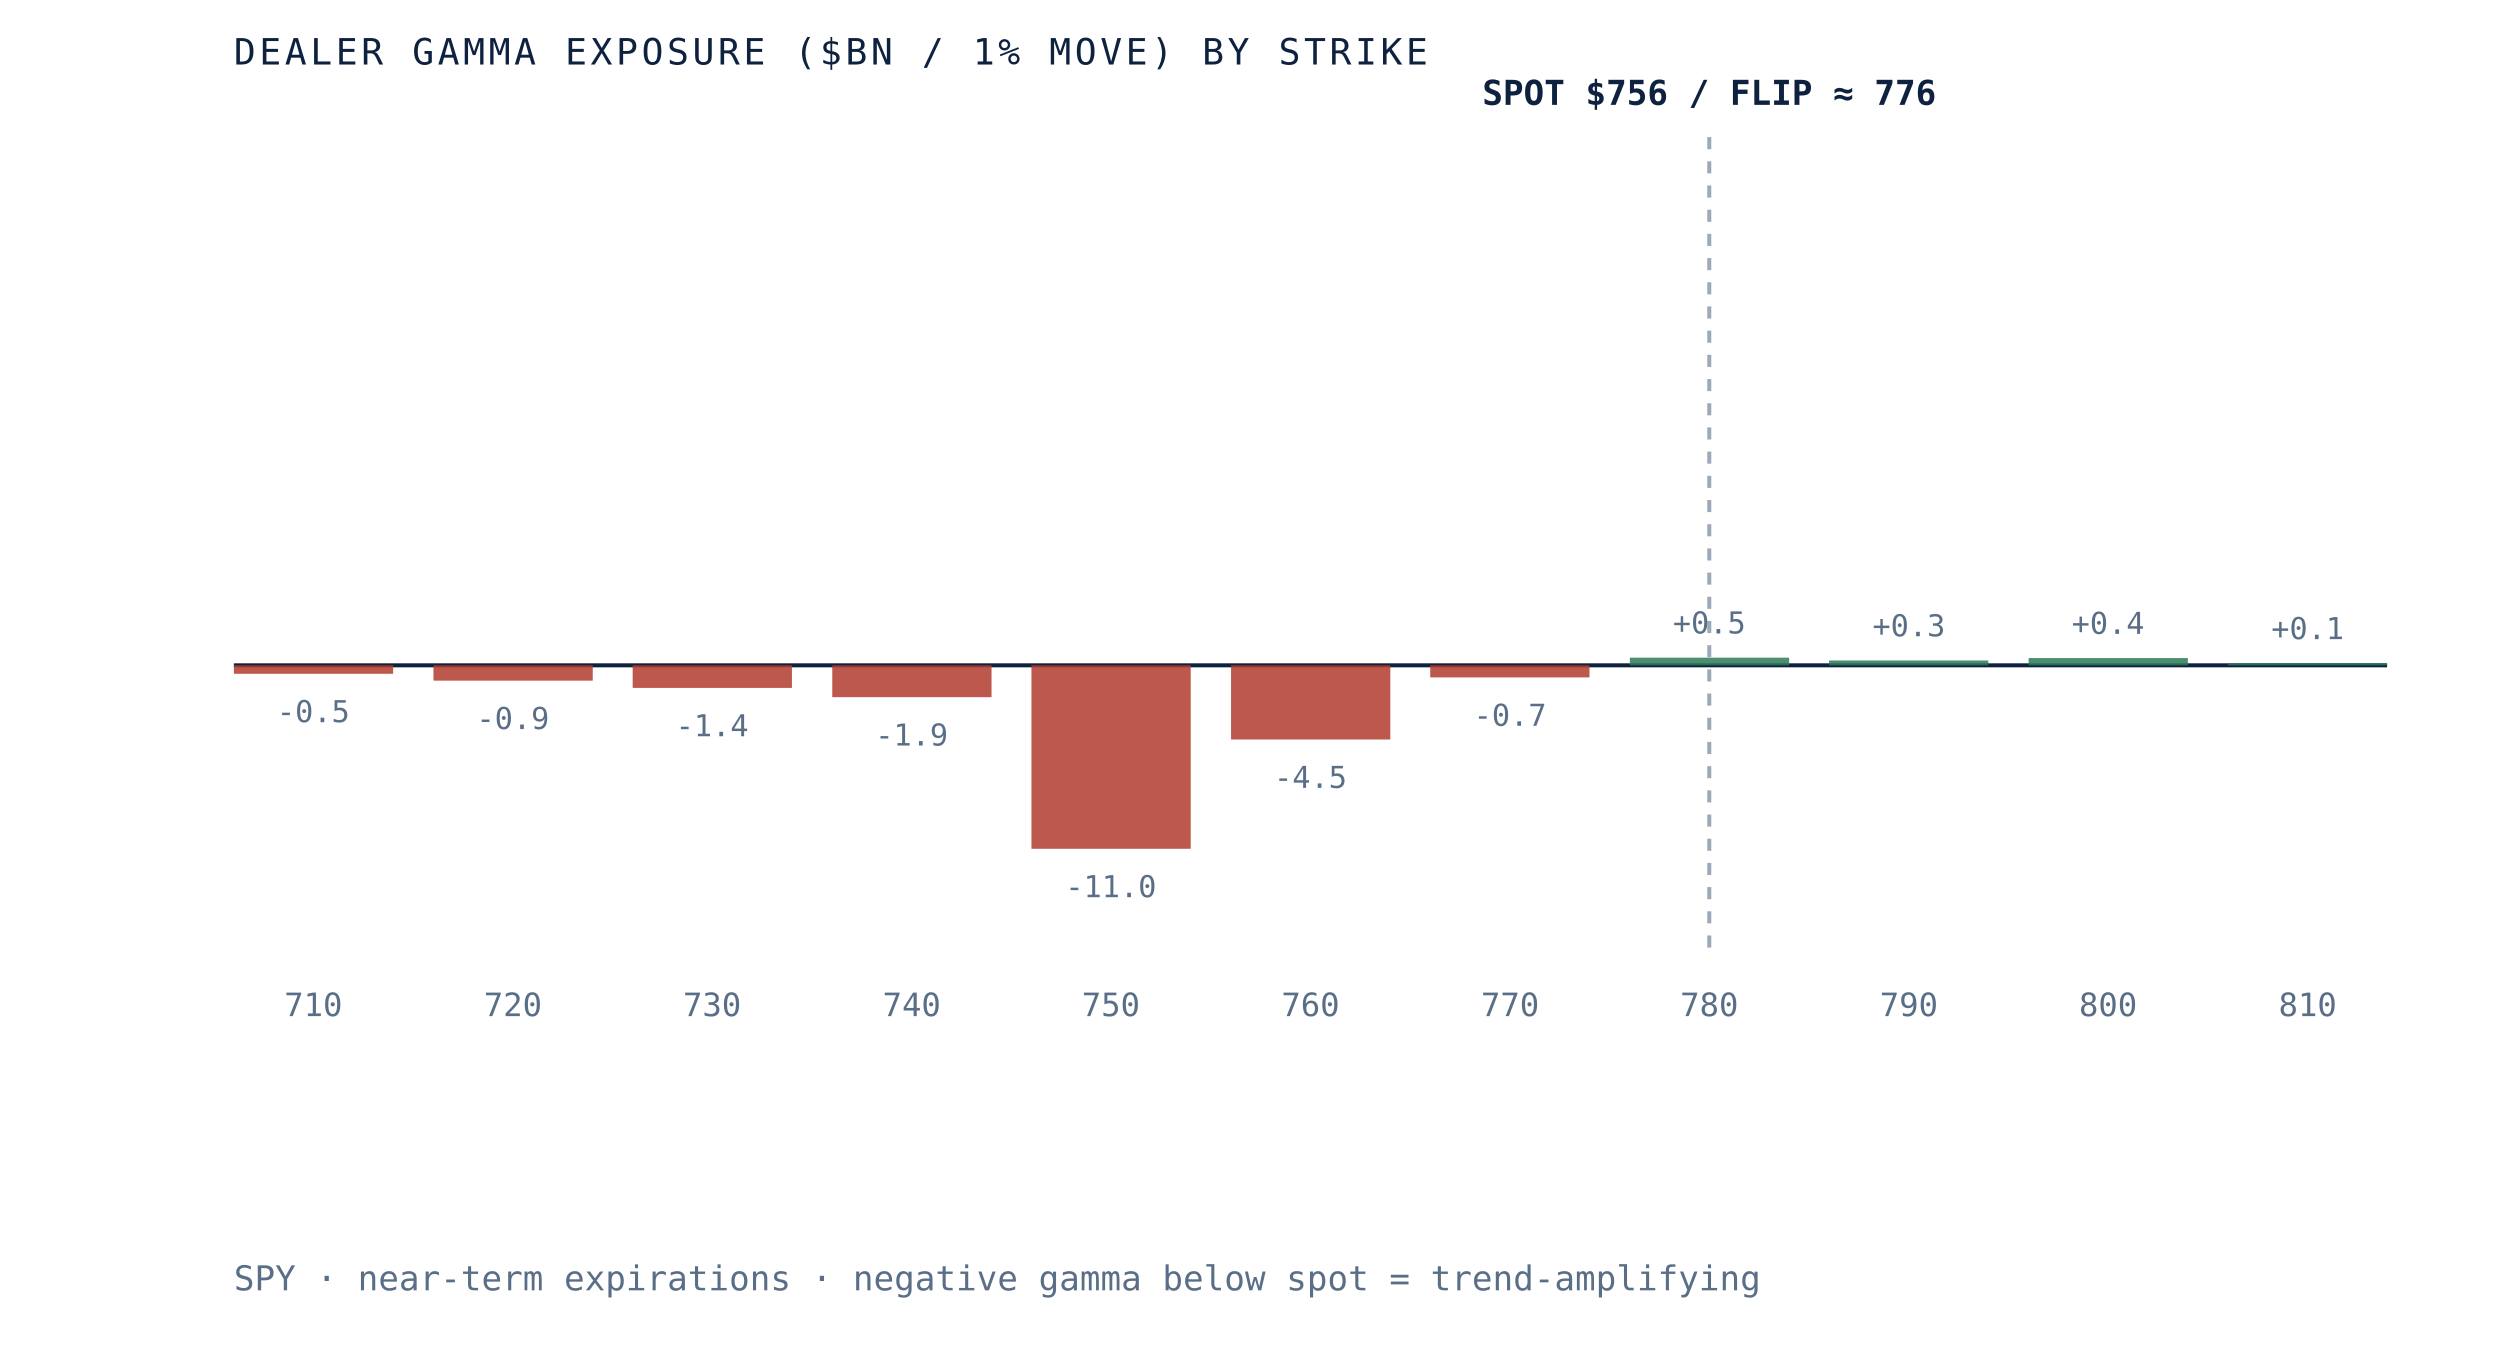
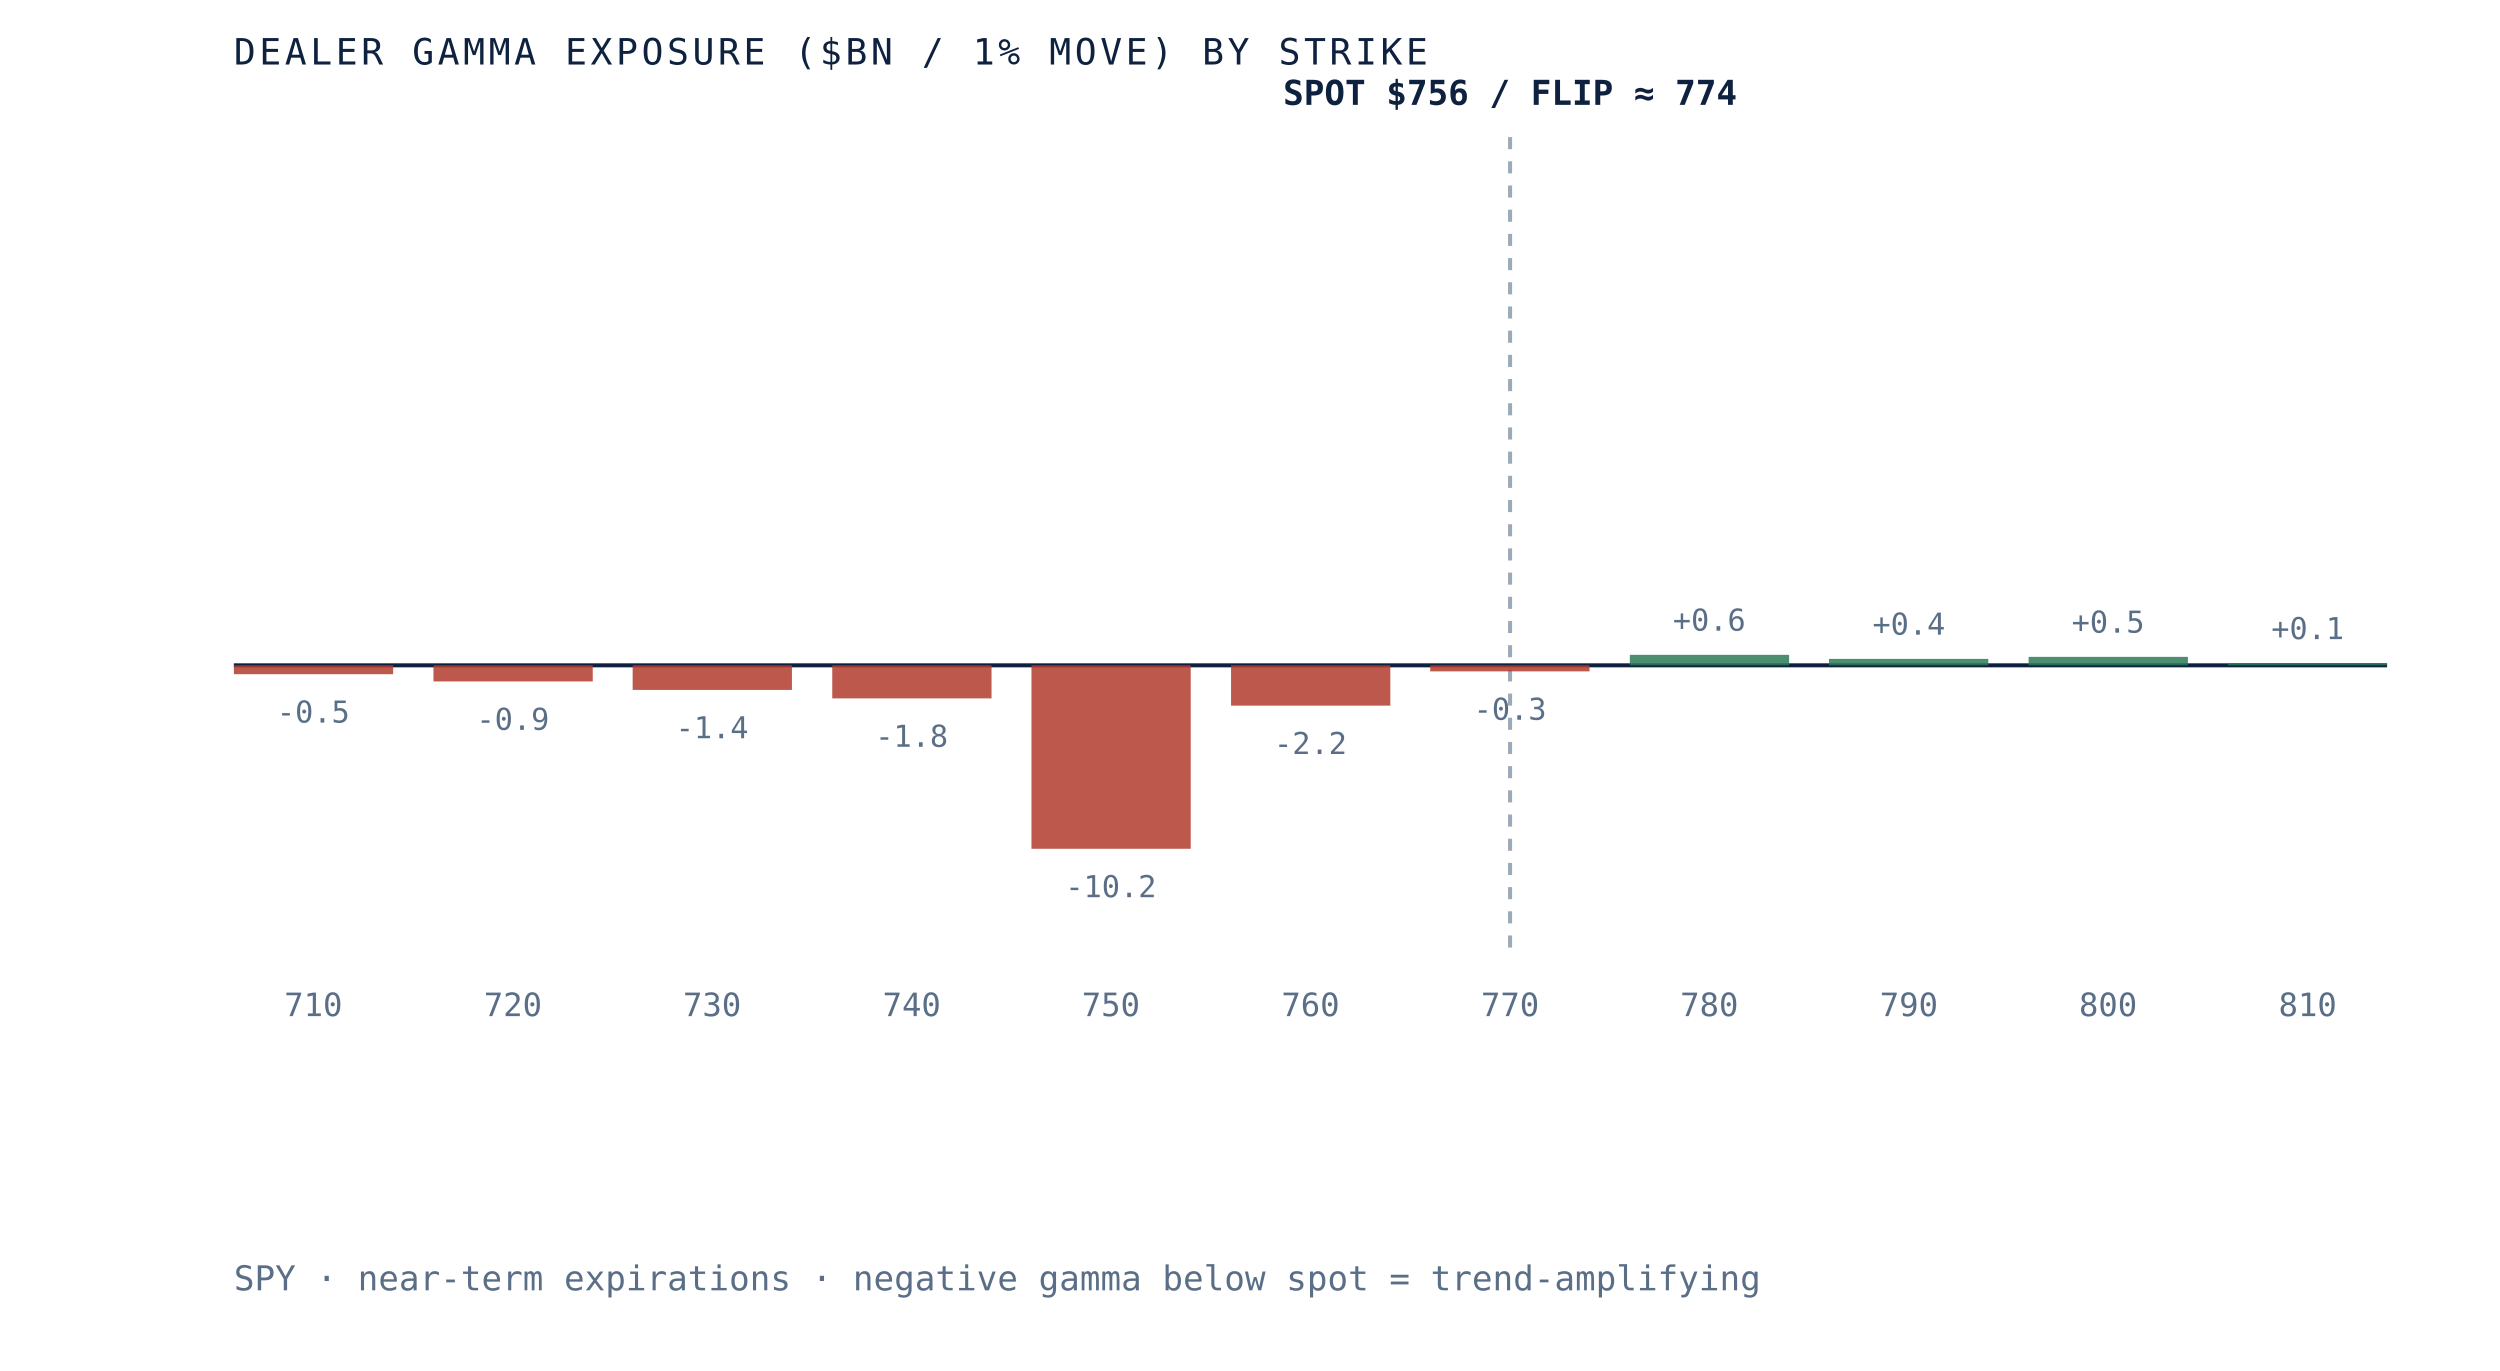
- <svg xmlns="http://www.w3.org/2000/svg" viewBox="0 0 620 340" role="img" aria-label="Dealer gamma exposure by strike for SPY, negative below spot and positive above, gamma flip near 776" preserveAspectRatio="xMidYMid meet" style="width:100%;height:auto;display:block">
+ <svg xmlns="http://www.w3.org/2000/svg" viewBox="0 0 620 340" role="img" aria-label="Dealer gamma exposure by strike for SPY, negative below spot and positive above, gamma flip near 774" preserveAspectRatio="xMidYMid meet" style="width:100%;height:auto;display:block">
  <rect x="0" y="0" width="620" height="340" fill="white" />
  <line x1="58" y1="165" x2="592" y2="165" stroke="#0e2240" stroke-width="1" />
-   <line x1="423.9" y1="34" x2="423.9" y2="235" stroke="#5a6f87" stroke-width="1" stroke-dasharray="3 3" opacity="0.6" />
-   <rect x="58.0" y="165.0" width="39.5" height="2.1" fill="#b23b2e" opacity="0.85" />
-   <text x="77.7" y="179.1" text-anchor="middle" font-family="'JetBrains Mono', monospace" font-size="7.5" fill="#5a6f87">-0.5</text>
+   <line x1="374.5" y1="34" x2="374.5" y2="235" stroke="#5a6f87" stroke-width="1" stroke-dasharray="3 3" opacity="0.6" />
+   <rect x="58.0" y="165.0" width="39.5" height="2.2" fill="#b23b2e" opacity="0.85" />
+   <text x="77.7" y="179.2" text-anchor="middle" font-family="'JetBrains Mono', monospace" font-size="7.5" fill="#5a6f87">-0.5</text>
  <text x="77.7" y="252" text-anchor="middle" font-family="'JetBrains Mono', monospace" font-size="8" fill="#5a6f87">710</text>
-   <rect x="107.5" y="165.0" width="39.5" height="3.8" fill="#b23b2e" opacity="0.85" />
-   <text x="127.2" y="180.8" text-anchor="middle" font-family="'JetBrains Mono', monospace" font-size="7.5" fill="#5a6f87">-0.9</text>
+   <rect x="107.5" y="165.0" width="39.5" height="4.0" fill="#b23b2e" opacity="0.85" />
+   <text x="127.2" y="181.0" text-anchor="middle" font-family="'JetBrains Mono', monospace" font-size="7.5" fill="#5a6f87">-0.9</text>
  <text x="127.2" y="252" text-anchor="middle" font-family="'JetBrains Mono', monospace" font-size="8" fill="#5a6f87">720</text>
-   <rect x="156.9" y="165.0" width="39.5" height="5.6" fill="#b23b2e" opacity="0.85" />
-   <text x="176.6" y="182.6" text-anchor="middle" font-family="'JetBrains Mono', monospace" font-size="7.5" fill="#5a6f87">-1.4</text>
+   <rect x="156.9" y="165.0" width="39.5" height="6.1" fill="#b23b2e" opacity="0.85" />
+   <text x="176.6" y="183.1" text-anchor="middle" font-family="'JetBrains Mono', monospace" font-size="7.5" fill="#5a6f87">-1.4</text>
  <text x="176.6" y="252" text-anchor="middle" font-family="'JetBrains Mono', monospace" font-size="8" fill="#5a6f87">730</text>
-   <rect x="206.4" y="165.0" width="39.5" height="7.9" fill="#b23b2e" opacity="0.85" />
-   <text x="226.1" y="184.9" text-anchor="middle" font-family="'JetBrains Mono', monospace" font-size="7.5" fill="#5a6f87">-1.9</text>
+   <rect x="206.4" y="165.0" width="39.5" height="8.2" fill="#b23b2e" opacity="0.85" />
+   <text x="226.1" y="185.2" text-anchor="middle" font-family="'JetBrains Mono', monospace" font-size="7.5" fill="#5a6f87">-1.8</text>
  <text x="226.1" y="252" text-anchor="middle" font-family="'JetBrains Mono', monospace" font-size="8" fill="#5a6f87">740</text>
  <rect x="255.8" y="165.0" width="39.5" height="45.5" fill="#b23b2e" opacity="0.85" />
-   <text x="275.5" y="222.5" text-anchor="middle" font-family="'JetBrains Mono', monospace" font-size="7.5" fill="#5a6f87">-11.0</text>
+   <text x="275.5" y="222.5" text-anchor="middle" font-family="'JetBrains Mono', monospace" font-size="7.5" fill="#5a6f87">-10.2</text>
  <text x="275.5" y="252" text-anchor="middle" font-family="'JetBrains Mono', monospace" font-size="8" fill="#5a6f87">750</text>
-   <rect x="305.3" y="165.0" width="39.5" height="18.4" fill="#b23b2e" opacity="0.85" />
-   <text x="325.0" y="195.4" text-anchor="middle" font-family="'JetBrains Mono', monospace" font-size="7.5" fill="#5a6f87">-4.5</text>
+   <rect x="305.3" y="165.0" width="39.5" height="10.0" fill="#b23b2e" opacity="0.85" />
+   <text x="325.0" y="187.0" text-anchor="middle" font-family="'JetBrains Mono', monospace" font-size="7.5" fill="#5a6f87">-2.2</text>
  <text x="325.0" y="252" text-anchor="middle" font-family="'JetBrains Mono', monospace" font-size="8" fill="#5a6f87">760</text>
-   <rect x="354.7" y="165.0" width="39.5" height="3.0" fill="#b23b2e" opacity="0.85" />
-   <text x="374.5" y="180.0" text-anchor="middle" font-family="'JetBrains Mono', monospace" font-size="7.5" fill="#5a6f87">-0.7</text>
+   <rect x="354.7" y="165.0" width="39.5" height="1.5" fill="#b23b2e" opacity="0.85" />
+   <text x="374.5" y="178.5" text-anchor="middle" font-family="'JetBrains Mono', monospace" font-size="7.5" fill="#5a6f87">-0.3</text>
  <text x="374.5" y="252" text-anchor="middle" font-family="'JetBrains Mono', monospace" font-size="8" fill="#5a6f87">770</text>
-   <rect x="404.2" y="163.1" width="39.5" height="1.9" fill="#2c7a57" opacity="0.85" />
-   <text x="423.9" y="157.1" text-anchor="middle" font-family="'JetBrains Mono', monospace" font-size="7.5" fill="#5a6f87">+0.5</text>
+   <rect x="404.2" y="162.4" width="39.5" height="2.6" fill="#2c7a57" opacity="0.85" />
+   <text x="423.9" y="156.4" text-anchor="middle" font-family="'JetBrains Mono', monospace" font-size="7.5" fill="#5a6f87">+0.6</text>
  <text x="423.9" y="252" text-anchor="middle" font-family="'JetBrains Mono', monospace" font-size="8" fill="#5a6f87">780</text>
-   <rect x="453.6" y="163.8" width="39.5" height="1.2" fill="#2c7a57" opacity="0.85" />
-   <text x="473.4" y="157.8" text-anchor="middle" font-family="'JetBrains Mono', monospace" font-size="7.5" fill="#5a6f87">+0.3</text>
+   <rect x="453.6" y="163.4" width="39.5" height="1.6" fill="#2c7a57" opacity="0.85" />
+   <text x="473.4" y="157.4" text-anchor="middle" font-family="'JetBrains Mono', monospace" font-size="7.5" fill="#5a6f87">+0.4</text>
  <text x="473.4" y="252" text-anchor="middle" font-family="'JetBrains Mono', monospace" font-size="8" fill="#5a6f87">790</text>
-   <rect x="503.1" y="163.2" width="39.5" height="1.8" fill="#2c7a57" opacity="0.85" />
-   <text x="522.8" y="157.2" text-anchor="middle" font-family="'JetBrains Mono', monospace" font-size="7.5" fill="#5a6f87">+0.4</text>
+   <rect x="503.1" y="162.9" width="39.5" height="2.1" fill="#2c7a57" opacity="0.85" />
+   <text x="522.8" y="156.9" text-anchor="middle" font-family="'JetBrains Mono', monospace" font-size="7.5" fill="#5a6f87">+0.5</text>
  <text x="522.8" y="252" text-anchor="middle" font-family="'JetBrains Mono', monospace" font-size="8" fill="#5a6f87">800</text>
  <rect x="552.5" y="164.5" width="39.5" height="0.5" fill="#2c7a57" opacity="0.85" />
  <text x="572.3" y="158.5" text-anchor="middle" font-family="'JetBrains Mono', monospace" font-size="7.5" fill="#5a6f87">+0.1</text>
  <text x="572.3" y="252" text-anchor="middle" font-family="'JetBrains Mono', monospace" font-size="8" fill="#5a6f87">810</text>
-   <text x="423.9" y="26" text-anchor="middle" font-family="'JetBrains Mono', monospace" font-size="8.5" font-weight="bold" fill="#0e2240">SPOT $756 / FLIP ≈ 776</text>
+   <text x="374.5" y="26" text-anchor="middle" font-family="'JetBrains Mono', monospace" font-size="8.5" font-weight="bold" fill="#0e2240">SPOT $756 / FLIP ≈ 774</text>
  <text x="58" y="16" font-family="'JetBrains Mono', monospace" font-size="9" letter-spacing="0.1em" fill="#0e2240">DEALER GAMMA EXPOSURE ($BN / 1% MOVE) BY STRIKE</text>
  <text x="58" y="320" font-family="'JetBrains Mono', monospace" font-size="8.5" fill="#5a6f87">SPY · near-term expirations · negative gamma below spot = trend-amplifying</text>
</svg>
